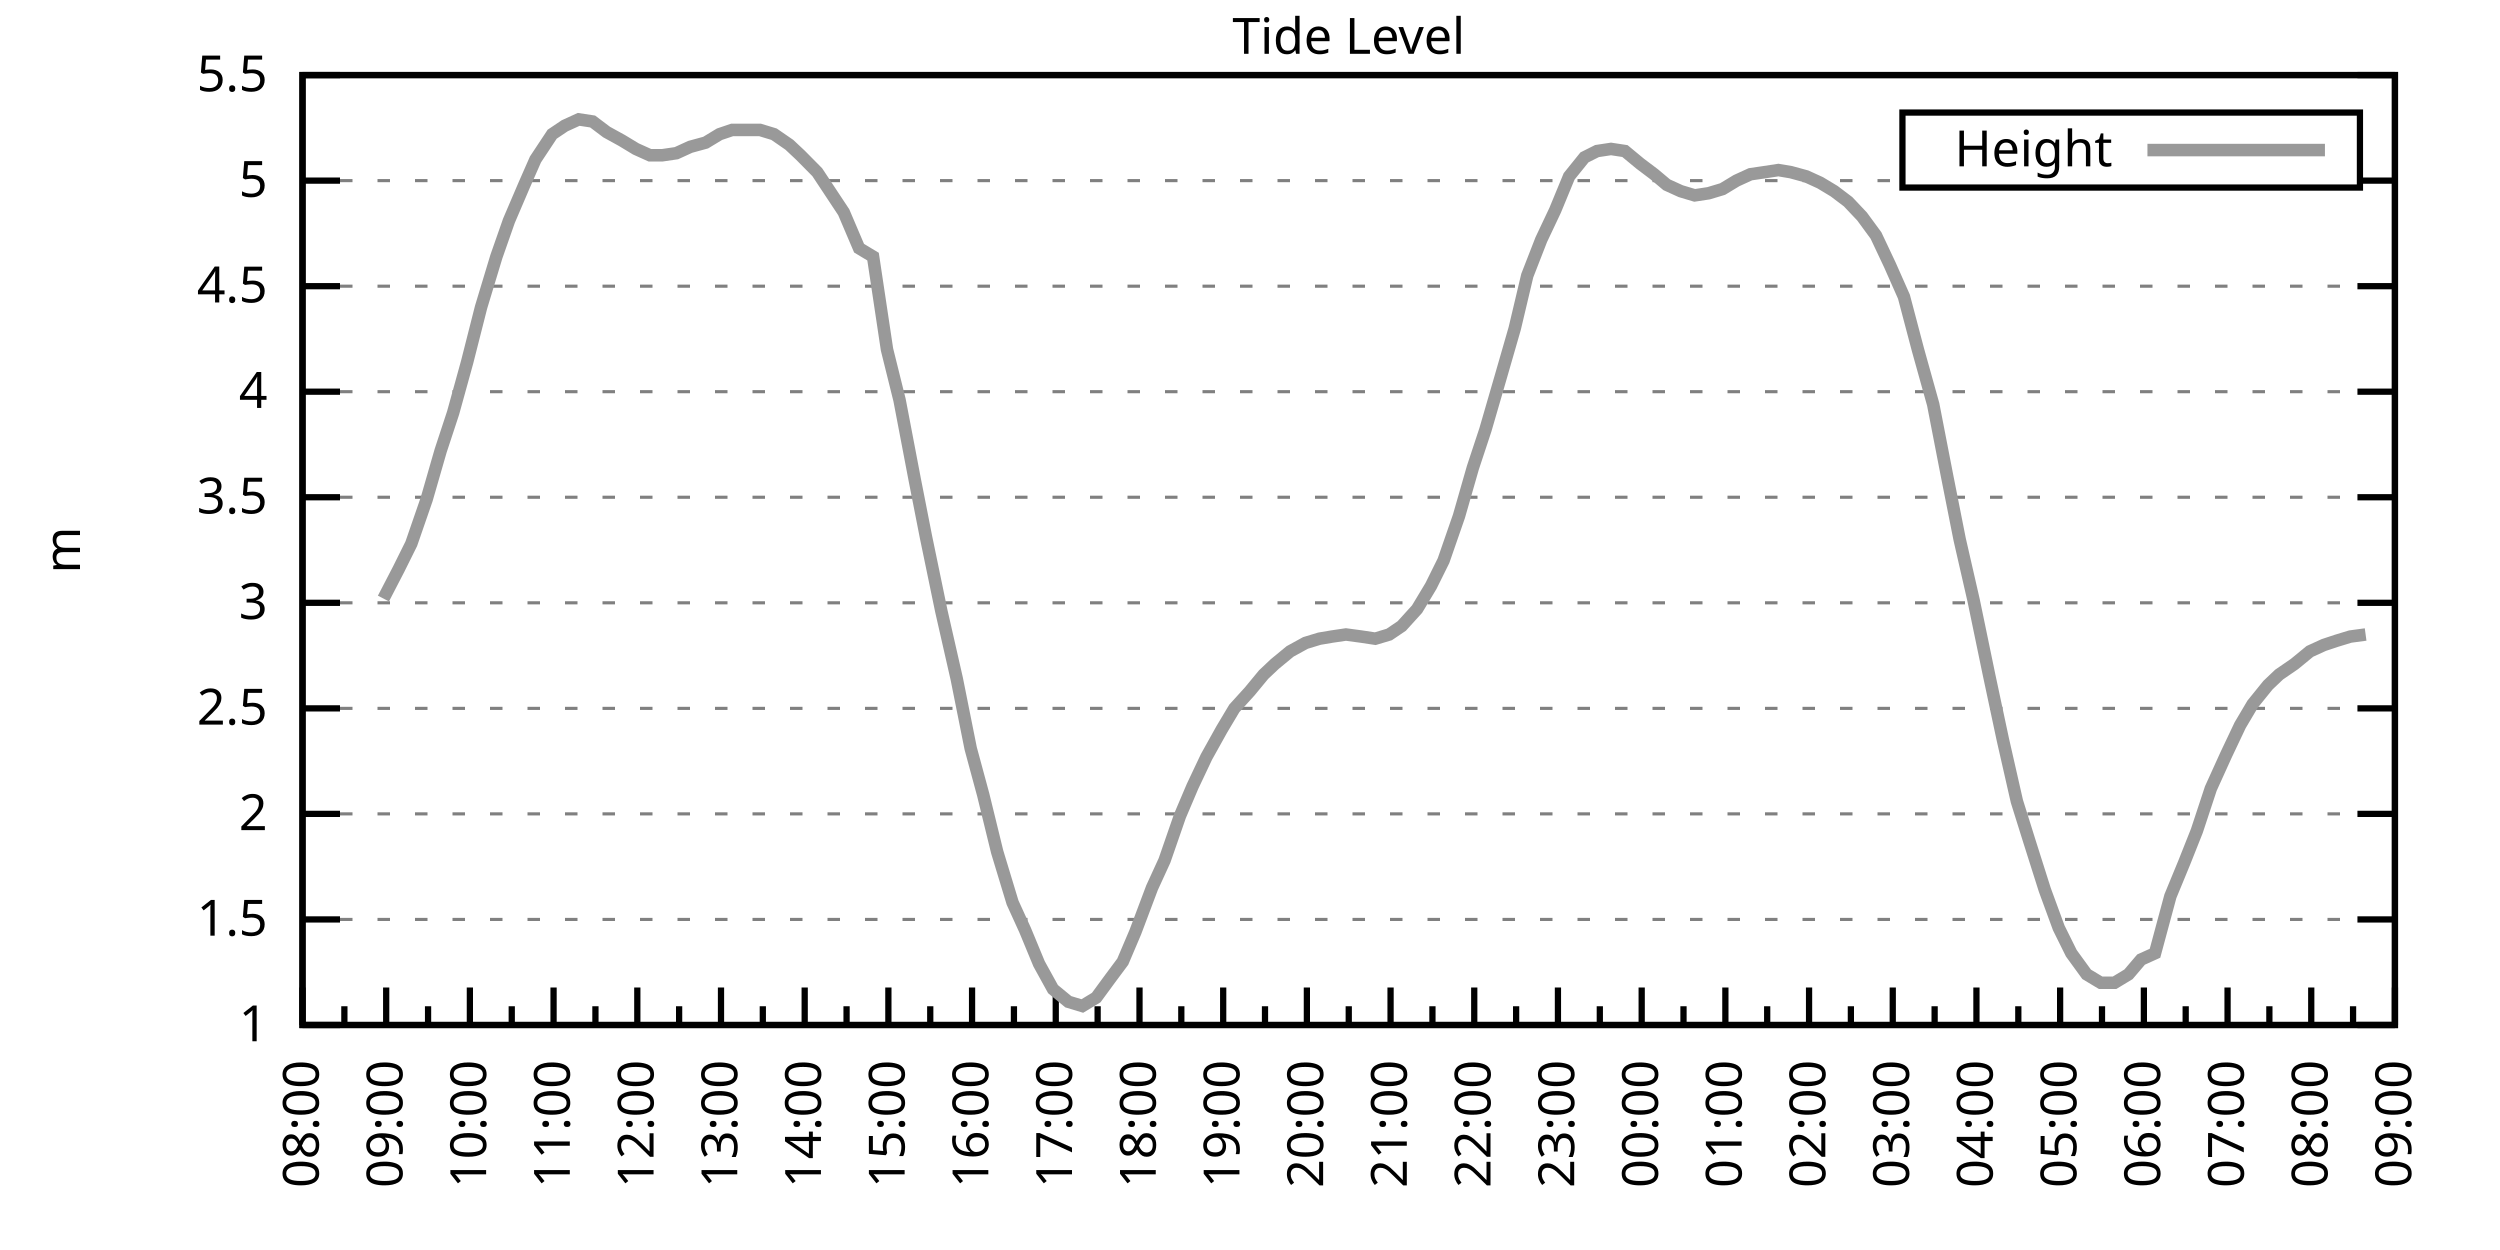
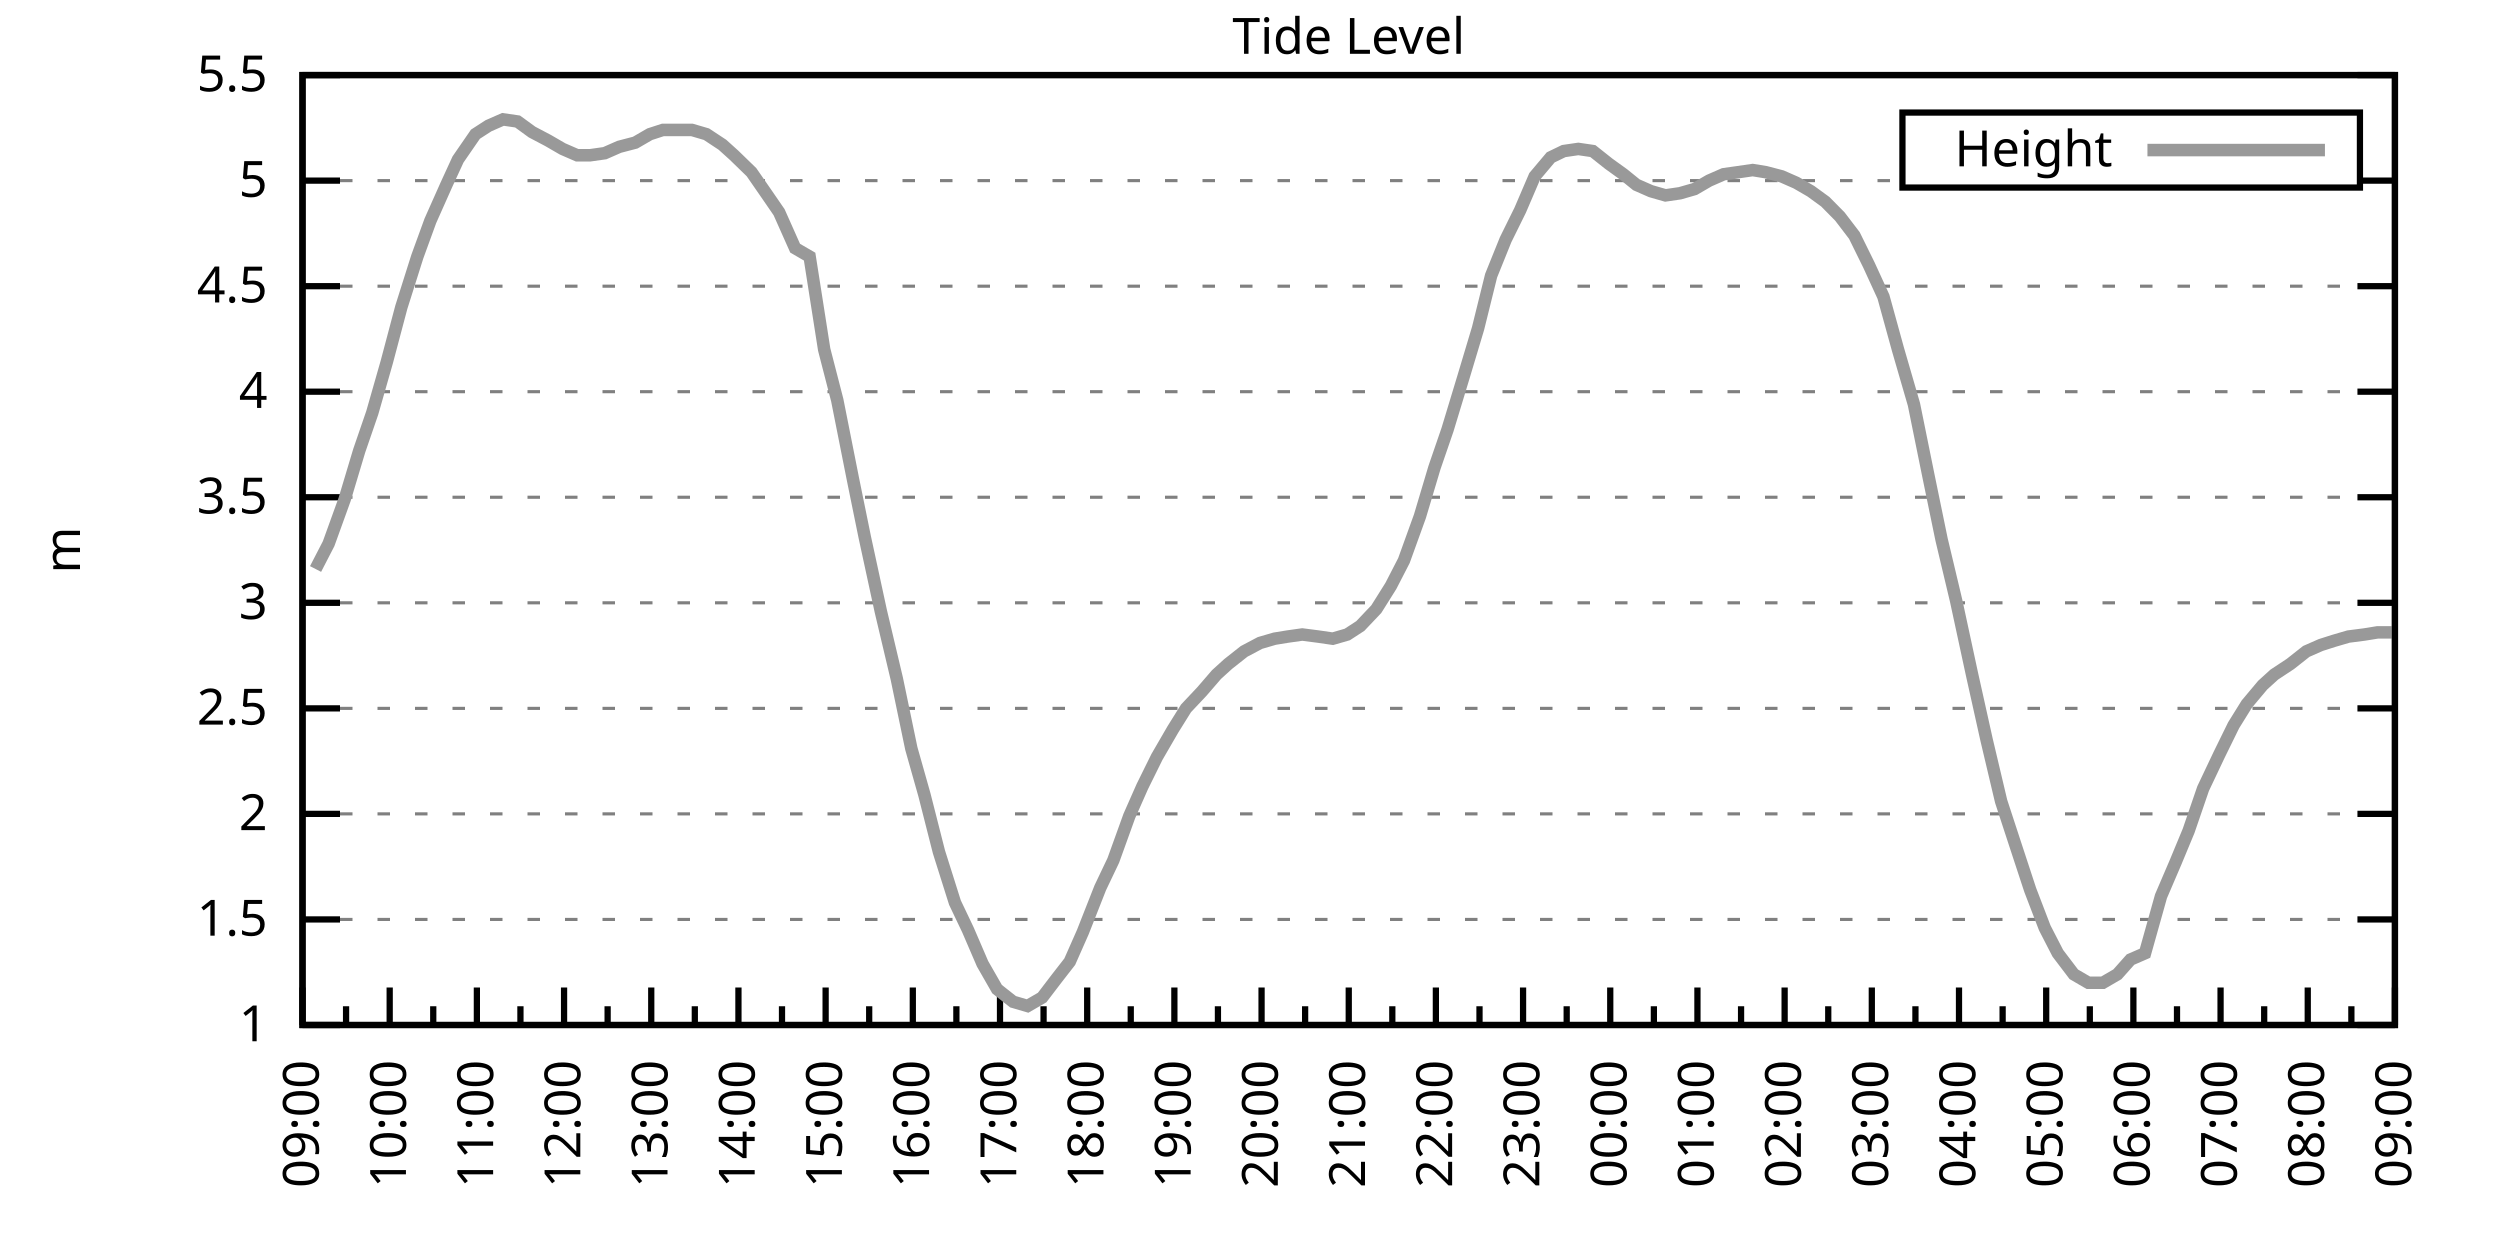
<svg xmlns="http://www.w3.org/2000/svg" xmlns:xlink="http://www.w3.org/1999/xlink" width="400" height="200" viewBox="0 0 400 200">
  <g id="gnuplot_canvas">
    <rect x="0" y="0" width="400" height="200" fill="none" />
    <defs>
      <circle id="gpDot" r="0.5" stroke-width="0.5" stroke="currentColor" />
      <path id="gpPt0" stroke-width="0.333" stroke="currentColor" d="M-1,0 h2 M0,-1 v2" />
      <path id="gpPt1" stroke-width="0.333" stroke="currentColor" d="M-1,-1 L1,1 M1,-1 L-1,1" />
      <path id="gpPt2" stroke-width="0.333" stroke="currentColor" d="M-1,0 L1,0 M0,-1 L0,1 M-1,-1 L1,1 M-1,1 L1,-1" />
      <rect id="gpPt3" stroke-width="0.333" stroke="currentColor" x="-1" y="-1" width="2" height="2" />
      <rect id="gpPt4" stroke-width="0.333" stroke="currentColor" fill="currentColor" x="-1" y="-1" width="2" height="2" />
      <circle id="gpPt5" stroke-width="0.333" stroke="currentColor" cx="0" cy="0" r="1" />
      <use xlink:href="#gpPt5" id="gpPt6" fill="currentColor" stroke="none" />
      <path id="gpPt7" stroke-width="0.333" stroke="currentColor" d="M0,-1.33 L-1.33,0.67 L1.33,0.67 z" />
      <use xlink:href="#gpPt7" id="gpPt8" fill="currentColor" stroke="none" />
      <use xlink:href="#gpPt7" id="gpPt9" stroke="currentColor" transform="rotate(180)" />
      <use xlink:href="#gpPt9" id="gpPt10" fill="currentColor" stroke="none" />
      <use xlink:href="#gpPt3" id="gpPt11" stroke="currentColor" transform="rotate(45)" />
      <use xlink:href="#gpPt11" id="gpPt12" fill="currentColor" stroke="none" />
      <path id="gpPt13" stroke-width="0.333" stroke="currentColor" d="M0,1.330 L1.265,0.411 L0.782,-1.067 L-0.782,-1.076 L-1.265,0.411 z" />
      <use xlink:href="#gpPt13" id="gpPt14" fill="currentColor" stroke="none" />
      <filter id="textbox" filterUnits="objectBoundingBox" x="0" y="0" height="1" width="1">
        <feFlood flood-color="white" flood-opacity="1" result="bgnd" />
        <feComposite in="SourceGraphic" in2="bgnd" operator="atop" />
      </filter>
      <filter id="greybox" filterUnits="objectBoundingBox" x="0" y="0" height="1" width="1">
        <feFlood flood-color="lightgrey" flood-opacity="1" result="grey" />
        <feComposite in="SourceGraphic" in2="grey" operator="atop" />
      </filter>
    </defs>
    <g fill="none" color="white" stroke="currentColor" stroke-width="1.00" stroke-linecap="butt" stroke-linejoin="miter">
</g>
    <g fill="none" color="black" stroke="currentColor" stroke-width="1.00" stroke-linecap="butt" stroke-linejoin="miter">
      <g stroke="none" shape-rendering="crispEdges">
        <polygon fill="rgb(255, 255, 255)" points="48.40,164.00 383.18,164.00 383.18,12.02 48.40,12.02 " />
      </g>
    </g>
    <g fill="none" color="black" stroke="currentColor" stroke-width="1.00" stroke-linecap="butt" stroke-linejoin="miter">
</g>
    <g fill="none" color="black" stroke="black" stroke-width="0.50" stroke-linecap="butt" stroke-linejoin="miter">
</g>
    <g fill="none" color="gray" stroke="currentColor" stroke-width="0.50" stroke-linecap="butt" stroke-linejoin="miter">
      <path stroke="gray" stroke-dasharray="2,4" class="gridline" d="M48.40,164.00 L383.19,164.00  " />
    </g>
    <g fill="none" color="gray" stroke="gray" stroke-width="1.00" stroke-linecap="butt" stroke-linejoin="miter">
</g>
    <g fill="none" color="black" stroke="currentColor" stroke-width="1.00" stroke-linecap="butt" stroke-linejoin="miter">
      <path stroke="black" d="M48.40,164.00 L54.40,164.00 M383.19,164.00 L377.19,164.00  " />
      <g transform="translate(42.80,166.60)" stroke="none" fill="black" font-family="Sans" font-size="8.00" text-anchor="end">
        <text>
          <tspan font-family="Sans"> 1</tspan>
        </text>
      </g>
    </g>
    <g fill="none" color="black" stroke="currentColor" stroke-width="1.00" stroke-linecap="butt" stroke-linejoin="miter">
</g>
    <g fill="none" color="black" stroke="black" stroke-width="0.50" stroke-linecap="butt" stroke-linejoin="miter">
</g>
    <g fill="none" color="gray" stroke="currentColor" stroke-width="0.50" stroke-linecap="butt" stroke-linejoin="miter">
      <path stroke="gray" stroke-dasharray="2,4" class="gridline" d="M48.40,147.11 L383.19,147.11  " />
    </g>
    <g fill="none" color="gray" stroke="gray" stroke-width="1.00" stroke-linecap="butt" stroke-linejoin="miter">
</g>
    <g fill="none" color="black" stroke="currentColor" stroke-width="1.00" stroke-linecap="butt" stroke-linejoin="miter">
      <path stroke="black" d="M48.40,147.11 L54.40,147.11 M383.19,147.11 L377.19,147.11  " />
      <g transform="translate(42.80,149.71)" stroke="none" fill="black" font-family="Sans" font-size="8.00" text-anchor="end">
        <text>
          <tspan font-family="Sans"> 1.5</tspan>
        </text>
      </g>
    </g>
    <g fill="none" color="black" stroke="currentColor" stroke-width="1.00" stroke-linecap="butt" stroke-linejoin="miter">
</g>
    <g fill="none" color="black" stroke="black" stroke-width="0.50" stroke-linecap="butt" stroke-linejoin="miter">
</g>
    <g fill="none" color="gray" stroke="currentColor" stroke-width="0.50" stroke-linecap="butt" stroke-linejoin="miter">
      <path stroke="gray" stroke-dasharray="2,4" class="gridline" d="M48.40,130.22 L383.19,130.22  " />
    </g>
    <g fill="none" color="gray" stroke="gray" stroke-width="1.00" stroke-linecap="butt" stroke-linejoin="miter">
</g>
    <g fill="none" color="black" stroke="currentColor" stroke-width="1.00" stroke-linecap="butt" stroke-linejoin="miter">
      <path stroke="black" d="M48.40,130.22 L54.40,130.22 M383.19,130.22 L377.19,130.22  " />
      <g transform="translate(42.80,132.82)" stroke="none" fill="black" font-family="Sans" font-size="8.00" text-anchor="end">
        <text>
          <tspan font-family="Sans"> 2</tspan>
        </text>
      </g>
    </g>
    <g fill="none" color="black" stroke="currentColor" stroke-width="1.00" stroke-linecap="butt" stroke-linejoin="miter">
</g>
    <g fill="none" color="black" stroke="black" stroke-width="0.50" stroke-linecap="butt" stroke-linejoin="miter">
</g>
    <g fill="none" color="gray" stroke="currentColor" stroke-width="0.50" stroke-linecap="butt" stroke-linejoin="miter">
      <path stroke="gray" stroke-dasharray="2,4" class="gridline" d="M48.40,113.34 L383.19,113.34  " />
    </g>
    <g fill="none" color="gray" stroke="gray" stroke-width="1.00" stroke-linecap="butt" stroke-linejoin="miter">
</g>
    <g fill="none" color="black" stroke="currentColor" stroke-width="1.00" stroke-linecap="butt" stroke-linejoin="miter">
      <path stroke="black" d="M48.40,113.34 L54.40,113.34 M383.19,113.34 L377.19,113.34  " />
      <g transform="translate(42.80,115.94)" stroke="none" fill="black" font-family="Sans" font-size="8.00" text-anchor="end">
        <text>
          <tspan font-family="Sans"> 2.5</tspan>
        </text>
      </g>
    </g>
    <g fill="none" color="black" stroke="currentColor" stroke-width="1.00" stroke-linecap="butt" stroke-linejoin="miter">
</g>
    <g fill="none" color="black" stroke="black" stroke-width="0.50" stroke-linecap="butt" stroke-linejoin="miter">
</g>
    <g fill="none" color="gray" stroke="currentColor" stroke-width="0.50" stroke-linecap="butt" stroke-linejoin="miter">
      <path stroke="gray" stroke-dasharray="2,4" class="gridline" d="M48.40,96.45 L383.19,96.45  " />
    </g>
    <g fill="none" color="gray" stroke="gray" stroke-width="1.00" stroke-linecap="butt" stroke-linejoin="miter">
</g>
    <g fill="none" color="black" stroke="currentColor" stroke-width="1.00" stroke-linecap="butt" stroke-linejoin="miter">
      <path stroke="black" d="M48.40,96.45 L54.40,96.45 M383.19,96.45 L377.19,96.45  " />
      <g transform="translate(42.80,99.05)" stroke="none" fill="black" font-family="Sans" font-size="8.00" text-anchor="end">
        <text>
          <tspan font-family="Sans"> 3</tspan>
        </text>
      </g>
    </g>
    <g fill="none" color="black" stroke="currentColor" stroke-width="1.00" stroke-linecap="butt" stroke-linejoin="miter">
</g>
    <g fill="none" color="black" stroke="black" stroke-width="0.50" stroke-linecap="butt" stroke-linejoin="miter">
</g>
    <g fill="none" color="gray" stroke="currentColor" stroke-width="0.50" stroke-linecap="butt" stroke-linejoin="miter">
      <path stroke="gray" stroke-dasharray="2,4" class="gridline" d="M48.40,79.56 L383.19,79.56  " />
    </g>
    <g fill="none" color="gray" stroke="gray" stroke-width="1.00" stroke-linecap="butt" stroke-linejoin="miter">
</g>
    <g fill="none" color="black" stroke="currentColor" stroke-width="1.00" stroke-linecap="butt" stroke-linejoin="miter">
      <path stroke="black" d="M48.40,79.56 L54.40,79.56 M383.19,79.56 L377.19,79.56  " />
      <g transform="translate(42.80,82.16)" stroke="none" fill="black" font-family="Sans" font-size="8.00" text-anchor="end">
        <text>
          <tspan font-family="Sans"> 3.5</tspan>
        </text>
      </g>
    </g>
    <g fill="none" color="black" stroke="currentColor" stroke-width="1.00" stroke-linecap="butt" stroke-linejoin="miter">
</g>
    <g fill="none" color="black" stroke="black" stroke-width="0.50" stroke-linecap="butt" stroke-linejoin="miter">
</g>
    <g fill="none" color="gray" stroke="currentColor" stroke-width="0.50" stroke-linecap="butt" stroke-linejoin="miter">
      <path stroke="gray" stroke-dasharray="2,4" class="gridline" d="M48.40,62.67 L383.19,62.67  " />
    </g>
    <g fill="none" color="gray" stroke="gray" stroke-width="1.00" stroke-linecap="butt" stroke-linejoin="miter">
</g>
    <g fill="none" color="black" stroke="currentColor" stroke-width="1.00" stroke-linecap="butt" stroke-linejoin="miter">
      <path stroke="black" d="M48.40,62.67 L54.40,62.67 M383.19,62.67 L377.19,62.67  " />
      <g transform="translate(42.80,65.27)" stroke="none" fill="black" font-family="Sans" font-size="8.00" text-anchor="end">
        <text>
          <tspan font-family="Sans"> 4</tspan>
        </text>
      </g>
    </g>
    <g fill="none" color="black" stroke="currentColor" stroke-width="1.00" stroke-linecap="butt" stroke-linejoin="miter">
</g>
    <g fill="none" color="black" stroke="black" stroke-width="0.50" stroke-linecap="butt" stroke-linejoin="miter">
</g>
    <g fill="none" color="gray" stroke="currentColor" stroke-width="0.50" stroke-linecap="butt" stroke-linejoin="miter">
      <path stroke="gray" stroke-dasharray="2,4" class="gridline" d="M48.40,45.79 L383.19,45.79  " />
    </g>
    <g fill="none" color="gray" stroke="gray" stroke-width="1.00" stroke-linecap="butt" stroke-linejoin="miter">
</g>
    <g fill="none" color="black" stroke="currentColor" stroke-width="1.00" stroke-linecap="butt" stroke-linejoin="miter">
      <path stroke="black" d="M48.40,45.79 L54.40,45.79 M383.19,45.79 L377.19,45.79  " />
      <g transform="translate(42.80,48.39)" stroke="none" fill="black" font-family="Sans" font-size="8.00" text-anchor="end">
        <text>
          <tspan font-family="Sans"> 4.5</tspan>
        </text>
      </g>
    </g>
    <g fill="none" color="black" stroke="currentColor" stroke-width="1.00" stroke-linecap="butt" stroke-linejoin="miter">
</g>
    <g fill="none" color="black" stroke="black" stroke-width="0.50" stroke-linecap="butt" stroke-linejoin="miter">
</g>
    <g fill="none" color="gray" stroke="currentColor" stroke-width="0.50" stroke-linecap="butt" stroke-linejoin="miter">
      <path stroke="gray" stroke-dasharray="2,4" class="gridline" d="M48.40,28.90 L304.39,28.90 M377.59,28.90 L383.19,28.90  " />
    </g>
    <g fill="none" color="gray" stroke="gray" stroke-width="1.00" stroke-linecap="butt" stroke-linejoin="miter">
</g>
    <g fill="none" color="black" stroke="currentColor" stroke-width="1.00" stroke-linecap="butt" stroke-linejoin="miter">
      <path stroke="black" d="M48.40,28.90 L54.40,28.90 M383.19,28.90 L377.19,28.90  " />
      <g transform="translate(42.80,31.50)" stroke="none" fill="black" font-family="Sans" font-size="8.00" text-anchor="end">
        <text>
          <tspan font-family="Sans"> 5</tspan>
        </text>
      </g>
    </g>
    <g fill="none" color="black" stroke="currentColor" stroke-width="1.00" stroke-linecap="butt" stroke-linejoin="miter">
</g>
    <g fill="none" color="black" stroke="black" stroke-width="0.50" stroke-linecap="butt" stroke-linejoin="miter">
</g>
    <g fill="none" color="gray" stroke="currentColor" stroke-width="0.50" stroke-linecap="butt" stroke-linejoin="miter">
      <path stroke="gray" stroke-dasharray="2,4" class="gridline" d="M48.40,12.01 L383.19,12.01  " />
    </g>
    <g fill="none" color="gray" stroke="gray" stroke-width="1.00" stroke-linecap="butt" stroke-linejoin="miter">
</g>
    <g fill="none" color="black" stroke="currentColor" stroke-width="1.00" stroke-linecap="butt" stroke-linejoin="miter">
      <path stroke="black" d="M48.40,12.01 L54.40,12.01 M383.19,12.01 L377.19,12.01  " />
      <g transform="translate(42.80,14.61)" stroke="none" fill="black" font-family="Sans" font-size="8.00" text-anchor="end">
        <text>
          <tspan font-family="Sans"> 5.5</tspan>
        </text>
      </g>
    </g>
    <g fill="none" color="black" stroke="currentColor" stroke-width="1.00" stroke-linecap="butt" stroke-linejoin="miter">
      <path stroke="black" d="M48.40,164.00 L48.40,158.00  " />
      <g transform="translate(51.00,169.60) rotate(270)" stroke="none" fill="black" font-family="Sans" font-size="8.00" text-anchor="end">
        <text>
+           <tspan font-family="Sans">09:00</tspan>
+         </text>
+       </g>
+     </g>
+     <g fill="none" color="black" stroke="currentColor" stroke-width="1.00" stroke-linecap="butt" stroke-linejoin="miter">
+       <path stroke="black" d="M55.37,164.00 L55.37,161.00 M62.35,164.00 L62.35,158.00  " />
+       <g transform="translate(64.95,169.60) rotate(270)" stroke="none" fill="black" font-family="Sans" font-size="8.00" text-anchor="end">
+         <text>
+           <tspan font-family="Sans">10:00</tspan>
+         </text>
+       </g>
+     </g>
+     <g fill="none" color="black" stroke="currentColor" stroke-width="1.00" stroke-linecap="butt" stroke-linejoin="miter">
+       <path stroke="black" d="M69.32,164.00 L69.32,161.00 M76.30,164.00 L76.30,158.00  " />
+       <g transform="translate(78.90,169.60) rotate(270)" stroke="none" fill="black" font-family="Sans" font-size="8.00" text-anchor="end">
+         <text>
+           <tspan font-family="Sans">11:00</tspan>
+         </text>
+       </g>
+     </g>
+     <g fill="none" color="black" stroke="currentColor" stroke-width="1.00" stroke-linecap="butt" stroke-linejoin="miter">
+       <path stroke="black" d="M83.27,164.00 L83.27,161.00 M90.25,164.00 L90.25,158.00  " />
+       <g transform="translate(92.85,169.60) rotate(270)" stroke="none" fill="black" font-family="Sans" font-size="8.00" text-anchor="end">
+         <text>
+           <tspan font-family="Sans">12:00</tspan>
+         </text>
+       </g>
+     </g>
+     <g fill="none" color="black" stroke="currentColor" stroke-width="1.00" stroke-linecap="butt" stroke-linejoin="miter">
+       <path stroke="black" d="M97.22,164.00 L97.22,161.00 M104.20,164.00 L104.20,158.00  " />
+       <g transform="translate(106.80,169.60) rotate(270)" stroke="none" fill="black" font-family="Sans" font-size="8.00" text-anchor="end">
+         <text>
+           <tspan font-family="Sans">13:00</tspan>
+         </text>
+       </g>
+     </g>
+     <g fill="none" color="black" stroke="currentColor" stroke-width="1.00" stroke-linecap="butt" stroke-linejoin="miter">
+       <path stroke="black" d="M111.17,164.00 L111.17,161.00 M118.15,164.00 L118.15,158.00  " />
+       <g transform="translate(120.75,169.60) rotate(270)" stroke="none" fill="black" font-family="Sans" font-size="8.00" text-anchor="end">
+         <text>
+           <tspan font-family="Sans">14:00</tspan>
+         </text>
+       </g>
+     </g>
+     <g fill="none" color="black" stroke="currentColor" stroke-width="1.00" stroke-linecap="butt" stroke-linejoin="miter">
+       <path stroke="black" d="M125.12,164.00 L125.12,161.00 M132.10,164.00 L132.10,158.00  " />
+       <g transform="translate(134.70,169.60) rotate(270)" stroke="none" fill="black" font-family="Sans" font-size="8.00" text-anchor="end">
+         <text>
+           <tspan font-family="Sans">15:00</tspan>
+         </text>
+       </g>
+     </g>
+     <g fill="none" color="black" stroke="currentColor" stroke-width="1.00" stroke-linecap="butt" stroke-linejoin="miter">
+       <path stroke="black" d="M139.07,164.00 L139.07,161.00 M146.05,164.00 L146.05,158.00  " />
+       <g transform="translate(148.65,169.60) rotate(270)" stroke="none" fill="black" font-family="Sans" font-size="8.00" text-anchor="end">
+         <text>
+           <tspan font-family="Sans">16:00</tspan>
+         </text>
+       </g>
+     </g>
+     <g fill="none" color="black" stroke="currentColor" stroke-width="1.00" stroke-linecap="butt" stroke-linejoin="miter">
+       <path stroke="black" d="M153.02,164.00 L153.02,161.00 M160.00,164.00 L160.00,158.00  " />
+       <g transform="translate(162.60,169.60) rotate(270)" stroke="none" fill="black" font-family="Sans" font-size="8.00" text-anchor="end">
+         <text>
+           <tspan font-family="Sans">17:00</tspan>
+         </text>
+       </g>
+     </g>
+     <g fill="none" color="black" stroke="currentColor" stroke-width="1.00" stroke-linecap="butt" stroke-linejoin="miter">
+       <path stroke="black" d="M166.97,164.00 L166.97,161.00 M173.95,164.00 L173.95,158.00  " />
+       <g transform="translate(176.55,169.60) rotate(270)" stroke="none" fill="black" font-family="Sans" font-size="8.00" text-anchor="end">
+         <text>
+           <tspan font-family="Sans">18:00</tspan>
+         </text>
+       </g>
+     </g>
+     <g fill="none" color="black" stroke="currentColor" stroke-width="1.00" stroke-linecap="butt" stroke-linejoin="miter">
+       <path stroke="black" d="M180.92,164.00 L180.92,161.00 M187.90,164.00 L187.90,158.00  " />
+       <g transform="translate(190.50,169.60) rotate(270)" stroke="none" fill="black" font-family="Sans" font-size="8.00" text-anchor="end">
+         <text>
+           <tspan font-family="Sans">19:00</tspan>
+         </text>
+       </g>
+     </g>
+     <g fill="none" color="black" stroke="currentColor" stroke-width="1.00" stroke-linecap="butt" stroke-linejoin="miter">
+       <path stroke="black" d="M194.87,164.00 L194.87,161.00 M201.85,164.00 L201.85,158.00  " />
+       <g transform="translate(204.45,169.60) rotate(270)" stroke="none" fill="black" font-family="Sans" font-size="8.00" text-anchor="end">
+         <text>
+           <tspan font-family="Sans">20:00</tspan>
+         </text>
+       </g>
+     </g>
+     <g fill="none" color="black" stroke="currentColor" stroke-width="1.00" stroke-linecap="butt" stroke-linejoin="miter">
+       <path stroke="black" d="M208.82,164.00 L208.82,161.00 M215.80,164.00 L215.80,158.00  " />
+       <g transform="translate(218.40,169.60) rotate(270)" stroke="none" fill="black" font-family="Sans" font-size="8.00" text-anchor="end">
+         <text>
+           <tspan font-family="Sans">21:00</tspan>
+         </text>
+       </g>
+     </g>
+     <g fill="none" color="black" stroke="currentColor" stroke-width="1.00" stroke-linecap="butt" stroke-linejoin="miter">
+       <path stroke="black" d="M222.77,164.00 L222.77,161.00 M229.74,164.00 L229.74,158.00  " />
+       <g transform="translate(232.34,169.60) rotate(270)" stroke="none" fill="black" font-family="Sans" font-size="8.00" text-anchor="end">
+         <text>
+           <tspan font-family="Sans">22:00</tspan>
+         </text>
+       </g>
+     </g>
+     <g fill="none" color="black" stroke="currentColor" stroke-width="1.00" stroke-linecap="butt" stroke-linejoin="miter">
+       <path stroke="black" d="M236.72,164.00 L236.72,161.00 M243.69,164.00 L243.69,158.00  " />
+       <g transform="translate(246.29,169.60) rotate(270)" stroke="none" fill="black" font-family="Sans" font-size="8.00" text-anchor="end">
+         <text>
+           <tspan font-family="Sans">23:00</tspan>
+         </text>
+       </g>
+     </g>
+     <g fill="none" color="black" stroke="currentColor" stroke-width="1.00" stroke-linecap="butt" stroke-linejoin="miter">
+       <path stroke="black" d="M250.67,164.00 L250.67,161.00 M257.64,164.00 L257.64,158.00  " />
+       <g transform="translate(260.24,169.60) rotate(270)" stroke="none" fill="black" font-family="Sans" font-size="8.00" text-anchor="end">
+         <text>
+           <tspan font-family="Sans">00:00</tspan>
+         </text>
+       </g>
+     </g>
+     <g fill="none" color="black" stroke="currentColor" stroke-width="1.00" stroke-linecap="butt" stroke-linejoin="miter">
+       <path stroke="black" d="M264.62,164.00 L264.62,161.00 M271.59,164.00 L271.59,158.00  " />
+       <g transform="translate(274.19,169.60) rotate(270)" stroke="none" fill="black" font-family="Sans" font-size="8.00" text-anchor="end">
+         <text>
+           <tspan font-family="Sans">01:00</tspan>
+         </text>
+       </g>
+     </g>
+     <g fill="none" color="black" stroke="currentColor" stroke-width="1.00" stroke-linecap="butt" stroke-linejoin="miter">
+       <path stroke="black" d="M278.57,164.00 L278.57,161.00 M285.54,164.00 L285.54,158.00  " />
+       <g transform="translate(288.14,169.60) rotate(270)" stroke="none" fill="black" font-family="Sans" font-size="8.00" text-anchor="end">
+         <text>
+           <tspan font-family="Sans">02:00</tspan>
+         </text>
+       </g>
+     </g>
+     <g fill="none" color="black" stroke="currentColor" stroke-width="1.00" stroke-linecap="butt" stroke-linejoin="miter">
+       <path stroke="black" d="M292.52,164.00 L292.52,161.00 M299.49,164.00 L299.49,158.00  " />
+       <g transform="translate(302.09,169.60) rotate(270)" stroke="none" fill="black" font-family="Sans" font-size="8.00" text-anchor="end">
+         <text>
+           <tspan font-family="Sans">03:00</tspan>
+         </text>
+       </g>
+     </g>
+     <g fill="none" color="black" stroke="currentColor" stroke-width="1.00" stroke-linecap="butt" stroke-linejoin="miter">
+       <path stroke="black" d="M306.47,164.00 L306.47,161.00 M313.44,164.00 L313.44,158.00  " />
+       <g transform="translate(316.04,169.60) rotate(270)" stroke="none" fill="black" font-family="Sans" font-size="8.00" text-anchor="end">
+         <text>
+           <tspan font-family="Sans">04:00</tspan>
+         </text>
+       </g>
+     </g>
+     <g fill="none" color="black" stroke="currentColor" stroke-width="1.00" stroke-linecap="butt" stroke-linejoin="miter">
+       <path stroke="black" d="M320.42,164.00 L320.42,161.00 M327.39,164.00 L327.39,158.00  " />
+       <g transform="translate(329.99,169.60) rotate(270)" stroke="none" fill="black" font-family="Sans" font-size="8.00" text-anchor="end">
+         <text>
+           <tspan font-family="Sans">05:00</tspan>
+         </text>
+       </g>
+     </g>
+     <g fill="none" color="black" stroke="currentColor" stroke-width="1.00" stroke-linecap="butt" stroke-linejoin="miter">
+       <path stroke="black" d="M334.37,164.00 L334.37,161.00 M341.34,164.00 L341.34,158.00  " />
+       <g transform="translate(343.94,169.60) rotate(270)" stroke="none" fill="black" font-family="Sans" font-size="8.00" text-anchor="end">
+         <text>
+           <tspan font-family="Sans">06:00</tspan>
+         </text>
+       </g>
+     </g>
+     <g fill="none" color="black" stroke="currentColor" stroke-width="1.00" stroke-linecap="butt" stroke-linejoin="miter">
+       <path stroke="black" d="M348.32,164.00 L348.32,161.00 M355.29,164.00 L355.29,158.00  " />
+       <g transform="translate(357.89,169.60) rotate(270)" stroke="none" fill="black" font-family="Sans" font-size="8.00" text-anchor="end">
+         <text>
+           <tspan font-family="Sans">07:00</tspan>
+         </text>
+       </g>
+     </g>
+     <g fill="none" color="black" stroke="currentColor" stroke-width="1.00" stroke-linecap="butt" stroke-linejoin="miter">
+       <path stroke="black" d="M362.27,164.00 L362.27,161.00 M369.24,164.00 L369.24,158.00  " />
+       <g transform="translate(371.84,169.60) rotate(270)" stroke="none" fill="black" font-family="Sans" font-size="8.00" text-anchor="end">
+         <text>
          <tspan font-family="Sans">08:00</tspan>
        </text>
      </g>
    </g>
    <g fill="none" color="black" stroke="currentColor" stroke-width="1.00" stroke-linecap="butt" stroke-linejoin="miter">
-       <path stroke="black" d="M55.10,164.00 L55.10,161.00 M61.79,164.00 L61.79,158.00  " />
-       <g transform="translate(64.39,169.60) rotate(270)" stroke="none" fill="black" font-family="Sans" font-size="8.00" text-anchor="end">
-         <text>
-           <tspan font-family="Sans">09:00</tspan>
-         </text>
-       </g>
-     </g>
-     <g fill="none" color="black" stroke="currentColor" stroke-width="1.00" stroke-linecap="butt" stroke-linejoin="miter">
-       <path stroke="black" d="M68.49,164.00 L68.49,161.00 M75.18,164.00 L75.18,158.00  " />
-       <g transform="translate(77.78,169.60) rotate(270)" stroke="none" fill="black" font-family="Sans" font-size="8.00" text-anchor="end">
-         <text>
-           <tspan font-family="Sans">10:00</tspan>
-         </text>
-       </g>
-     </g>
-     <g fill="none" color="black" stroke="currentColor" stroke-width="1.00" stroke-linecap="butt" stroke-linejoin="miter">
-       <path stroke="black" d="M81.88,164.00 L81.88,161.00 M88.57,164.00 L88.57,158.00  " />
-       <g transform="translate(91.17,169.60) rotate(270)" stroke="none" fill="black" font-family="Sans" font-size="8.00" text-anchor="end">
-         <text>
-           <tspan font-family="Sans">11:00</tspan>
-         </text>
-       </g>
-     </g>
-     <g fill="none" color="black" stroke="currentColor" stroke-width="1.00" stroke-linecap="butt" stroke-linejoin="miter">
-       <path stroke="black" d="M95.27,164.00 L95.27,161.00 M101.97,164.00 L101.97,158.00  " />
-       <g transform="translate(104.57,169.60) rotate(270)" stroke="none" fill="black" font-family="Sans" font-size="8.00" text-anchor="end">
-         <text>
-           <tspan font-family="Sans">12:00</tspan>
-         </text>
-       </g>
-     </g>
-     <g fill="none" color="black" stroke="currentColor" stroke-width="1.00" stroke-linecap="butt" stroke-linejoin="miter">
-       <path stroke="black" d="M108.66,164.00 L108.66,161.00 M115.36,164.00 L115.36,158.00  " />
-       <g transform="translate(117.96,169.60) rotate(270)" stroke="none" fill="black" font-family="Sans" font-size="8.00" text-anchor="end">
-         <text>
-           <tspan font-family="Sans">13:00</tspan>
-         </text>
-       </g>
-     </g>
-     <g fill="none" color="black" stroke="currentColor" stroke-width="1.00" stroke-linecap="butt" stroke-linejoin="miter">
-       <path stroke="black" d="M122.05,164.00 L122.05,161.00 M128.75,164.00 L128.75,158.00  " />
-       <g transform="translate(131.35,169.60) rotate(270)" stroke="none" fill="black" font-family="Sans" font-size="8.00" text-anchor="end">
-         <text>
-           <tspan font-family="Sans">14:00</tspan>
-         </text>
-       </g>
-     </g>
-     <g fill="none" color="black" stroke="currentColor" stroke-width="1.00" stroke-linecap="butt" stroke-linejoin="miter">
-       <path stroke="black" d="M135.45,164.00 L135.45,161.00 M142.14,164.00 L142.14,158.00  " />
-       <g transform="translate(144.74,169.60) rotate(270)" stroke="none" fill="black" font-family="Sans" font-size="8.00" text-anchor="end">
-         <text>
-           <tspan font-family="Sans">15:00</tspan>
-         </text>
-       </g>
-     </g>
-     <g fill="none" color="black" stroke="currentColor" stroke-width="1.00" stroke-linecap="butt" stroke-linejoin="miter">
-       <path stroke="black" d="M148.84,164.00 L148.84,161.00 M155.53,164.00 L155.53,158.00  " />
-       <g transform="translate(158.13,169.60) rotate(270)" stroke="none" fill="black" font-family="Sans" font-size="8.00" text-anchor="end">
-         <text>
-           <tspan font-family="Sans">16:00</tspan>
-         </text>
-       </g>
-     </g>
-     <g fill="none" color="black" stroke="currentColor" stroke-width="1.00" stroke-linecap="butt" stroke-linejoin="miter">
-       <path stroke="black" d="M162.23,164.00 L162.23,161.00 M168.92,164.00 L168.92,158.00  " />
-       <g transform="translate(171.52,169.60) rotate(270)" stroke="none" fill="black" font-family="Sans" font-size="8.00" text-anchor="end">
-         <text>
-           <tspan font-family="Sans">17:00</tspan>
-         </text>
-       </g>
-     </g>
-     <g fill="none" color="black" stroke="currentColor" stroke-width="1.00" stroke-linecap="butt" stroke-linejoin="miter">
-       <path stroke="black" d="M175.62,164.00 L175.62,161.00 M182.32,164.00 L182.32,158.00  " />
-       <g transform="translate(184.92,169.60) rotate(270)" stroke="none" fill="black" font-family="Sans" font-size="8.00" text-anchor="end">
-         <text>
-           <tspan font-family="Sans">18:00</tspan>
-         </text>
-       </g>
-     </g>
-     <g fill="none" color="black" stroke="currentColor" stroke-width="1.00" stroke-linecap="butt" stroke-linejoin="miter">
-       <path stroke="black" d="M189.01,164.00 L189.01,161.00 M195.71,164.00 L195.71,158.00  " />
-       <g transform="translate(198.31,169.60) rotate(270)" stroke="none" fill="black" font-family="Sans" font-size="8.00" text-anchor="end">
-         <text>
-           <tspan font-family="Sans">19:00</tspan>
-         </text>
-       </g>
-     </g>
-     <g fill="none" color="black" stroke="currentColor" stroke-width="1.00" stroke-linecap="butt" stroke-linejoin="miter">
-       <path stroke="black" d="M202.40,164.00 L202.40,161.00 M209.10,164.00 L209.10,158.00  " />
-       <g transform="translate(211.70,169.60) rotate(270)" stroke="none" fill="black" font-family="Sans" font-size="8.00" text-anchor="end">
-         <text>
-           <tspan font-family="Sans">20:00</tspan>
-         </text>
-       </g>
-     </g>
-     <g fill="none" color="black" stroke="currentColor" stroke-width="1.00" stroke-linecap="butt" stroke-linejoin="miter">
-       <path stroke="black" d="M215.80,164.00 L215.80,161.00 M222.49,164.00 L222.49,158.00  " />
-       <g transform="translate(225.09,169.60) rotate(270)" stroke="none" fill="black" font-family="Sans" font-size="8.00" text-anchor="end">
-         <text>
-           <tspan font-family="Sans">21:00</tspan>
-         </text>
-       </g>
-     </g>
-     <g fill="none" color="black" stroke="currentColor" stroke-width="1.00" stroke-linecap="butt" stroke-linejoin="miter">
-       <path stroke="black" d="M229.19,164.00 L229.19,161.00 M235.88,164.00 L235.88,158.00  " />
-       <g transform="translate(238.48,169.60) rotate(270)" stroke="none" fill="black" font-family="Sans" font-size="8.00" text-anchor="end">
-         <text>
-           <tspan font-family="Sans">22:00</tspan>
-         </text>
-       </g>
-     </g>
-     <g fill="none" color="black" stroke="currentColor" stroke-width="1.00" stroke-linecap="butt" stroke-linejoin="miter">
-       <path stroke="black" d="M242.58,164.00 L242.58,161.00 M249.27,164.00 L249.27,158.00  " />
-       <g transform="translate(251.87,169.60) rotate(270)" stroke="none" fill="black" font-family="Sans" font-size="8.00" text-anchor="end">
-         <text>
-           <tspan font-family="Sans">23:00</tspan>
-         </text>
-       </g>
-     </g>
-     <g fill="none" color="black" stroke="currentColor" stroke-width="1.00" stroke-linecap="butt" stroke-linejoin="miter">
-       <path stroke="black" d="M255.97,164.00 L255.97,161.00 M262.67,164.00 L262.67,158.00  " />
-       <g transform="translate(265.27,169.60) rotate(270)" stroke="none" fill="black" font-family="Sans" font-size="8.00" text-anchor="end">
-         <text>
-           <tspan font-family="Sans">00:00</tspan>
-         </text>
-       </g>
-     </g>
-     <g fill="none" color="black" stroke="currentColor" stroke-width="1.00" stroke-linecap="butt" stroke-linejoin="miter">
-       <path stroke="black" d="M269.36,164.00 L269.36,161.00 M276.06,164.00 L276.06,158.00  " />
-       <g transform="translate(278.66,169.60) rotate(270)" stroke="none" fill="black" font-family="Sans" font-size="8.00" text-anchor="end">
-         <text>
-           <tspan font-family="Sans">01:00</tspan>
-         </text>
-       </g>
-     </g>
-     <g fill="none" color="black" stroke="currentColor" stroke-width="1.00" stroke-linecap="butt" stroke-linejoin="miter">
-       <path stroke="black" d="M282.75,164.00 L282.75,161.00 M289.45,164.00 L289.45,158.00  " />
-       <g transform="translate(292.05,169.60) rotate(270)" stroke="none" fill="black" font-family="Sans" font-size="8.00" text-anchor="end">
-         <text>
-           <tspan font-family="Sans">02:00</tspan>
-         </text>
-       </g>
-     </g>
-     <g fill="none" color="black" stroke="currentColor" stroke-width="1.00" stroke-linecap="butt" stroke-linejoin="miter">
-       <path stroke="black" d="M296.14,164.00 L296.14,161.00 M302.84,164.00 L302.84,158.00  " />
-       <g transform="translate(305.44,169.60) rotate(270)" stroke="none" fill="black" font-family="Sans" font-size="8.00" text-anchor="end">
-         <text>
-           <tspan font-family="Sans">03:00</tspan>
-         </text>
-       </g>
-     </g>
-     <g fill="none" color="black" stroke="currentColor" stroke-width="1.00" stroke-linecap="butt" stroke-linejoin="miter">
-       <path stroke="black" d="M309.54,164.00 L309.54,161.00 M316.23,164.00 L316.23,158.00  " />
-       <g transform="translate(318.83,169.60) rotate(270)" stroke="none" fill="black" font-family="Sans" font-size="8.00" text-anchor="end">
-         <text>
-           <tspan font-family="Sans">04:00</tspan>
-         </text>
-       </g>
-     </g>
-     <g fill="none" color="black" stroke="currentColor" stroke-width="1.00" stroke-linecap="butt" stroke-linejoin="miter">
-       <path stroke="black" d="M322.93,164.00 L322.93,161.00 M329.62,164.00 L329.62,158.00  " />
-       <g transform="translate(332.22,169.60) rotate(270)" stroke="none" fill="black" font-family="Sans" font-size="8.00" text-anchor="end">
-         <text>
-           <tspan font-family="Sans">05:00</tspan>
-         </text>
-       </g>
-     </g>
-     <g fill="none" color="black" stroke="currentColor" stroke-width="1.00" stroke-linecap="butt" stroke-linejoin="miter">
-       <path stroke="black" d="M336.32,164.00 L336.32,161.00 M343.02,164.00 L343.02,158.00  " />
-       <g transform="translate(345.62,169.60) rotate(270)" stroke="none" fill="black" font-family="Sans" font-size="8.00" text-anchor="end">
-         <text>
-           <tspan font-family="Sans">06:00</tspan>
-         </text>
-       </g>
-     </g>
-     <g fill="none" color="black" stroke="currentColor" stroke-width="1.00" stroke-linecap="butt" stroke-linejoin="miter">
-       <path stroke="black" d="M349.71,164.00 L349.71,161.00 M356.41,164.00 L356.41,158.00  " />
-       <g transform="translate(359.01,169.60) rotate(270)" stroke="none" fill="black" font-family="Sans" font-size="8.00" text-anchor="end">
-         <text>
-           <tspan font-family="Sans">07:00</tspan>
-         </text>
-       </g>
-     </g>
-     <g fill="none" color="black" stroke="currentColor" stroke-width="1.00" stroke-linecap="butt" stroke-linejoin="miter">
-       <path stroke="black" d="M363.10,164.00 L363.10,161.00 M369.80,164.00 L369.80,158.00  " />
-       <g transform="translate(372.40,169.60) rotate(270)" stroke="none" fill="black" font-family="Sans" font-size="8.00" text-anchor="end">
-         <text>
-           <tspan font-family="Sans">08:00</tspan>
-         </text>
-       </g>
-     </g>
-     <g fill="none" color="black" stroke="currentColor" stroke-width="1.00" stroke-linecap="butt" stroke-linejoin="miter">
-       <path stroke="black" d="M376.49,164.00 L376.49,161.00 M383.19,164.00 L383.19,158.00  " />
+       <path stroke="black" d="M376.22,164.00 L376.22,161.00 M383.19,164.00 L383.19,158.00  " />
      <g transform="translate(385.79,169.60) rotate(270)" stroke="none" fill="black" font-family="Sans" font-size="8.00" text-anchor="end">
        <text>
          <tspan font-family="Sans">09:00</tspan>
        </text>
      </g>
    </g>
    <g fill="none" color="black" stroke="currentColor" stroke-width="1.00" stroke-linecap="butt" stroke-linejoin="miter">
</g>
    <g fill="none" color="black" stroke="currentColor" stroke-width="1.00" stroke-linecap="butt" stroke-linejoin="miter">
      <path stroke="black" d="M48.40,12.01 L48.40,164.00 L383.19,164.00 L383.19,12.01 L48.40,12.01 Z  " />
    </g>
    <g fill="none" color="black" stroke="currentColor" stroke-width="1.00" stroke-linecap="butt" stroke-linejoin="miter">
      <g transform="translate(12.80,88.01) rotate(270)" stroke="none" fill="black" font-family="Sans" font-size="8.00" text-anchor="middle">
        <text>
          <tspan font-family="Sans">m</tspan>
        </text>
      </g>
    </g>
    <g fill="none" color="black" stroke="currentColor" stroke-width="1.00" stroke-linecap="butt" stroke-linejoin="miter">
</g>
    <g fill="none" color="black" stroke="currentColor" stroke-width="1.00" stroke-linecap="butt" stroke-linejoin="miter">
      <path stroke="black" d="M304.39,30.01 L304.39,18.01 L377.59,18.01 L377.59,30.01 L304.39,30.01 Z  " />
    </g>
    <g id="Tide_level_plot_1">
      <g fill="none" color="white" stroke="black" stroke-width="2.00" stroke-linecap="butt" stroke-linejoin="miter">
</g>
      <g fill="none" color="black" stroke="currentColor" stroke-width="2.00" stroke-linecap="butt" stroke-linejoin="miter">
        <g transform="translate(337.99,26.61)" stroke="none" fill="black" font-family="Sans" font-size="8.00" text-anchor="end">
          <text>
            <tspan font-family="Sans">Height</tspan>
          </text>
        </g>
      </g>
      <g fill="none" color="black" stroke="currentColor" stroke-width="2.00" stroke-linecap="butt" stroke-linejoin="miter">
-         <path stroke="rgb(153, 153, 153)" d="M343.59,24.01 L371.99,24.01 M61.35,95.77 L63.80,91.04 L65.81,86.99 L68.26,79.90 L70.50,72.13 L72.50,66.05   L74.74,57.94 L76.97,49.16 L79.42,41.06 L81.43,35.32 L83.89,29.57 L85.67,25.52 L88.35,21.47 L90.36,20.12   L92.59,19.10 L94.82,19.44 L97.06,21.13 L99.51,22.48 L101.74,23.83 L103.98,24.84 L105.98,24.84 L108.22,24.51   L110.45,23.49 L112.90,22.82 L115.13,21.47 L117.14,20.79 L119.60,20.79 L121.61,20.79 L123.84,21.47 L126.29,23.16   L128.08,24.84 L130.76,27.55 L132.99,30.92 L135.00,33.96 L137.45,39.71 L139.69,41.06 L141.92,55.92 L143.93,64.02   L146.38,76.86 L148.17,85.98 L150.62,97.80 L153.08,108.61 L155.31,119.75 L157.32,127.18 L159.55,136.30 L162.01,144.41   L164.01,148.80 L166.25,154.21 L168.48,158.26 L170.93,160.28 L173.17,160.96 L175.40,159.61 L177.63,156.57 L179.64,153.87   L181.65,149.14 L184.32,142.05 L186.33,137.66 L188.79,130.56 L190.80,125.83 L193.03,121.11 L195.48,116.71 L197.49,113.34   L199.95,110.63 L202.18,107.93 L203.97,106.24 L206.42,104.22 L208.88,102.87 L211.11,102.19 L213.12,101.85 L215.35,101.52   L217.80,101.85 L220.04,102.19 L222.27,101.52 L224.28,100.16 L226.73,97.46 L228.96,93.75 L230.97,89.69 L233.43,82.60   L235.66,74.83 L237.67,68.75 L240.12,60.31 L242.36,52.54 L244.36,44.10 L246.60,38.35 L248.83,33.63 L251.06,28.22   L253.51,25.18 L255.52,24.17 L257.76,23.83 L259.99,24.17 L262.44,26.20 L264.67,27.88 L266.68,29.57 L268.92,30.59   L271.15,31.26 L273.38,30.92 L275.61,30.25 L277.84,28.90 L280.07,27.88 L282.31,27.55 L284.54,27.21 L286.55,27.55   L289.00,28.22 L291.23,29.24 L293.47,30.59 L295.70,32.28 L297.93,34.64 L300.16,37.68 L302.39,42.41 L304.63,47.47   L306.86,55.92 L309.31,64.70 L311.54,76.18 L313.55,86.32 L315.79,96.11 L318.24,107.93 L320.47,118.40 L322.70,128.20   L324.71,134.62 L327.17,142.38 L329.40,148.46 L331.41,152.52 L333.86,155.89 L336.10,157.24 L338.33,157.24 L340.56,155.89   L342.57,153.53 L344.80,152.52 L347.26,143.40 L349.49,137.99 L351.50,132.93 L353.73,126.17 L356.18,120.77 L358.42,116.04   L360.42,112.66 L362.88,109.62 L364.66,107.93 L367.12,106.24 L369.58,104.22 L371.81,103.20 L373.82,102.53 L376.05,101.85   L378.50,101.52  " />
+         <path stroke="rgb(153, 153, 153)" d="M343.59,24.01 L371.99,24.01 M50.49,91.04 L52.58,86.99 L55.14,79.90 L57.47,72.13 L59.56,66.05 L61.88,57.94   L64.21,49.16 L66.77,41.06 L68.86,35.32 L71.42,29.57 L73.28,25.52 L76.07,21.47 L78.16,20.12 L80.48,19.10   L82.81,19.44 L85.13,21.13 L87.69,22.48 L90.02,23.83 L92.34,24.84 L94.43,24.84 L96.76,24.51 L99.08,23.49   L101.64,22.82 L103.97,21.47 L106.06,20.79 L108.62,20.79 L110.71,20.79 L113.03,21.47 L115.59,23.16 L117.45,24.84   L120.24,27.55 L122.57,30.92 L124.66,33.96 L127.22,39.71 L129.54,41.06 L131.87,55.92 L133.96,64.02 L136.51,76.86   L138.37,85.98 L140.93,97.80 L143.49,108.61 L145.81,119.75 L147.91,127.18 L150.23,136.30 L152.79,144.41 L154.88,148.80   L157.21,154.21 L159.53,158.26 L162.09,160.28 L164.41,160.96 L166.74,159.61 L169.06,156.57 L171.16,153.87 L173.25,149.14   L176.04,142.05 L178.13,137.66 L180.69,130.56 L182.78,125.83 L185.11,121.11 L187.66,116.71 L189.76,113.34 L192.31,110.63   L194.64,107.93 L196.50,106.24 L199.06,104.22 L201.61,102.87 L203.94,102.19 L206.03,101.85 L208.36,101.52 L210.91,101.85   L213.24,102.19 L215.56,101.52 L217.65,100.16 L220.21,97.46 L222.54,93.75 L224.63,89.69 L227.19,82.60 L229.51,74.83   L231.60,68.75 L234.16,60.31 L236.49,52.54 L238.58,44.10 L240.90,38.35 L243.23,33.63 L245.55,28.22 L248.11,25.18   L250.20,24.17 L252.53,23.83 L254.85,24.17 L257.41,26.20 L259.74,27.88 L261.83,29.57 L264.15,30.59 L266.48,31.26   L268.80,30.92 L271.13,30.25 L273.45,28.90 L275.78,27.88 L278.10,27.55 L280.43,27.21 L282.52,27.55 L285.08,28.22   L287.40,29.24 L289.73,30.59 L292.05,32.28 L294.38,34.64 L296.70,37.68 L299.03,42.41 L301.35,47.47 L303.68,55.92   L306.23,64.70 L308.56,76.18 L310.65,86.32 L312.98,96.11 L315.53,107.93 L317.86,118.40 L320.18,128.20 L322.28,134.62   L324.83,142.38 L327.16,148.46 L329.25,152.52 L331.81,155.89 L334.13,157.24 L336.46,157.24 L338.78,155.89 L340.88,153.53   L343.20,152.52 L345.76,143.40 L348.08,137.99 L350.18,132.93 L352.50,126.17 L355.06,120.77 L357.38,116.04 L359.48,112.66   L362.03,109.62 L363.89,107.93 L366.45,106.24 L369.01,104.22 L371.33,103.20 L373.43,102.53 L375.75,101.85 L378.31,101.52   L380.40,101.18 L382.96,101.18  " />
      </g>
    </g>
    <g fill="none" color="black" stroke="currentColor" stroke-width="2.00" stroke-linecap="butt" stroke-linejoin="miter">
</g>
    <g fill="none" color="black" stroke="black" stroke-width="1.00" stroke-linecap="butt" stroke-linejoin="miter">
</g>
    <g fill="none" color="black" stroke="currentColor" stroke-width="1.00" stroke-linecap="butt" stroke-linejoin="miter">
      <path stroke="black" d="M48.40,12.01 L48.40,164.00 L383.19,164.00 L383.19,12.01 L48.40,12.01 Z  " />
    </g>
    <g fill="none" color="black" stroke="currentColor" stroke-width="1.00" stroke-linecap="butt" stroke-linejoin="miter">
      <g transform="translate(215.79,8.61)" stroke="none" fill="black" font-family="Sans" font-size="8.00" text-anchor="middle">
        <text>
          <tspan font-family="Sans">Tide Level</tspan>
        </text>
      </g>
    </g>
    <g fill="none" color="black" stroke="currentColor" stroke-width="1.00" stroke-linecap="butt" stroke-linejoin="miter">
</g>
  </g>
</svg>
